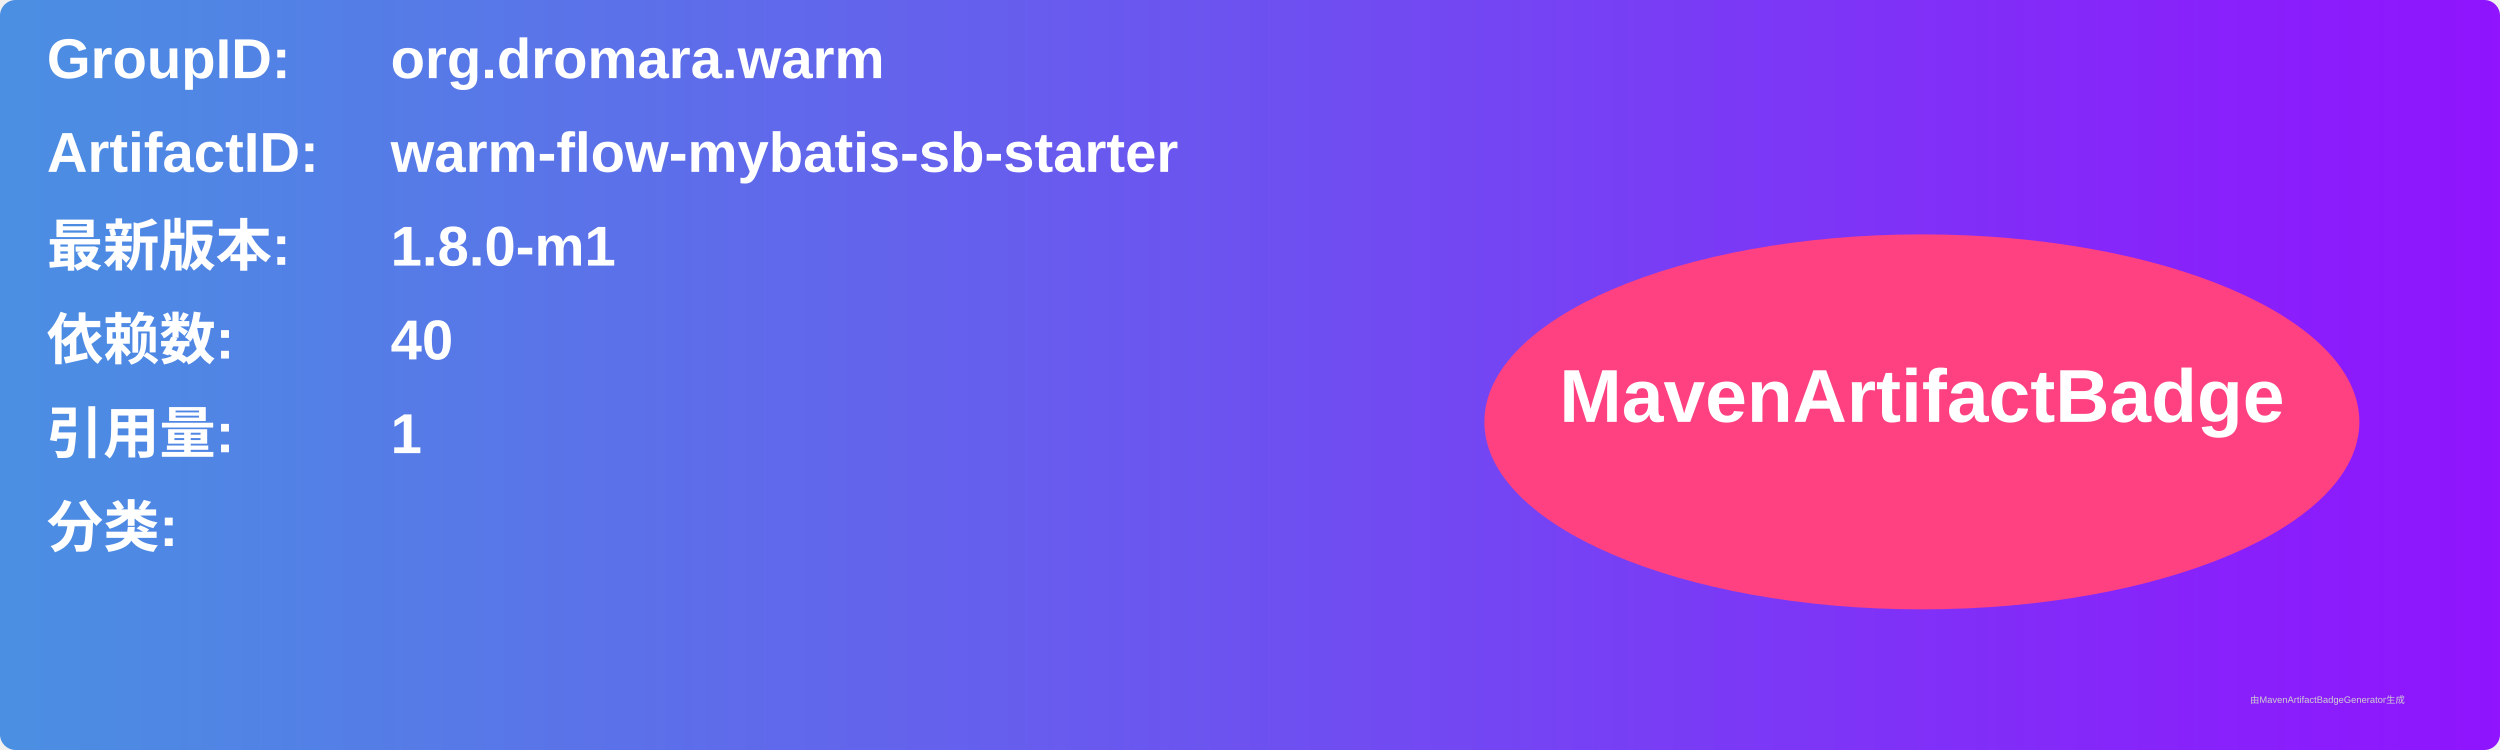
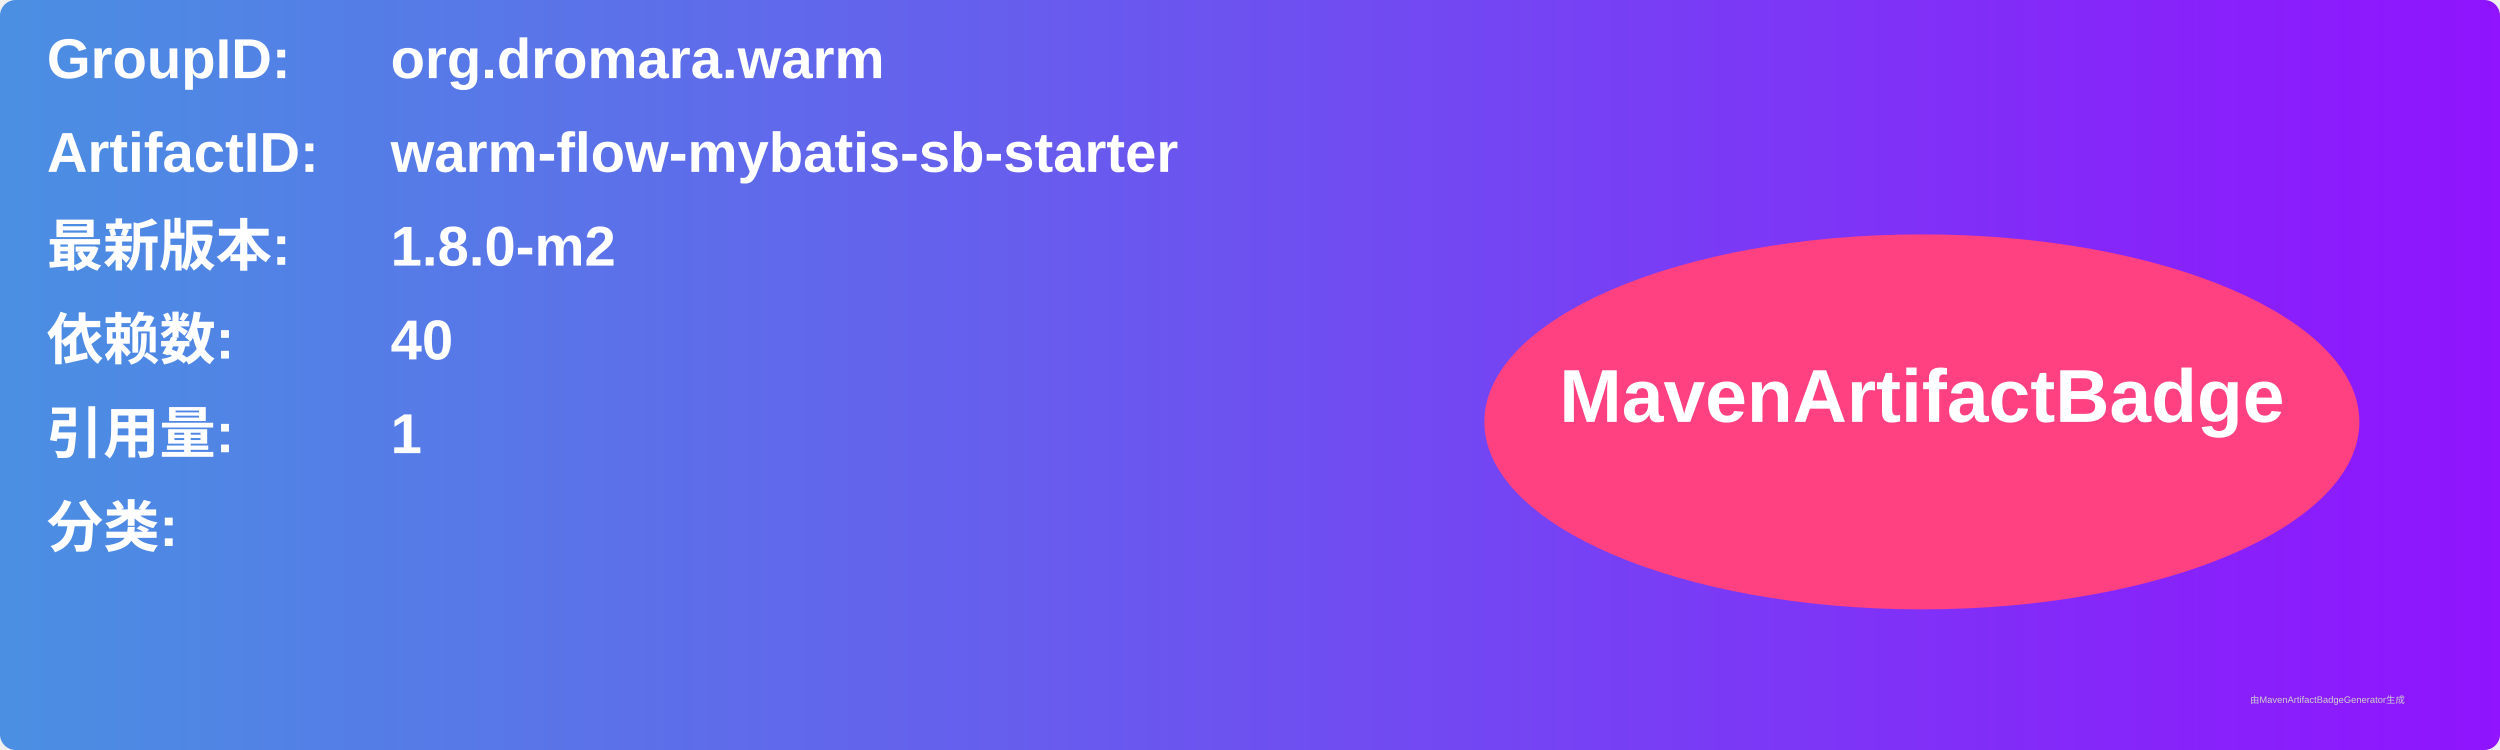
<svg xmlns="http://www.w3.org/2000/svg" width="800" height="240" viewBox="0 0 800 240">
  <linearGradient id="grad" x1="0%" y1="0%" x2="100%" y2="0%">
    <stop offset="0%" stop-color="#4a90e2" />
    <stop offset="100%" stop-color="#9013fe" />
  </linearGradient>
  <rect width="100%" height="100%" rx="5" ry="5" fill="url(#grad)" />
  <g transform="translate(15, 15)">
    <text x="0" y="10" font-family="Arial" font-size="18" fill="white" font-weight="bold" width="260">GroupID:</text>
    <text x="110" y="10" font-family="Arial" font-size="18" fill="white" font-weight="bold" width="460">org.dromara.warm</text>
    <text x="0" y="40" font-family="Arial" font-size="18" fill="white" font-weight="bold" width="260">ArtifactID:</text>
    <text x="110" y="40" font-family="Arial" font-size="18" fill="white" font-weight="bold" width="460">warm-flow-mybatis-sb-starter</text>
    <text x="0" y="70" font-family="Arial" font-size="18" fill="white" font-weight="bold">最新版本:</text>
    <text x="110" y="70" font-family="Arial" font-size="18" fill="white" font-weight="bold">
-       <tspan font-weight="bold">1.8.0-m1</tspan>
+       <tspan font-weight="bold">1.8.0-m2</tspan>
    </text>
    <text x="0" y="100" font-family="Arial" font-size="18" fill="white" font-weight="bold">依赖数: </text>
    <text x="110" y="100" font-family="Arial" font-size="18" fill="white">
      <tspan font-weight="bold">40</tspan>
    </text>
    <text x="0" y="130" font-family="Arial" font-size="18" fill="white" font-weight="bold">引用量: </text>
    <text x="110" y="130" font-family="Arial" font-size="18" fill="white">
      <tspan font-weight="bold">1</tspan>
    </text>
    <text x="0" y="160" font-family="Arial" font-size="18" fill="white" font-weight="bold">分类:</text>
    <text x="10" y="190" font-family="Arial" font-size="10" fill="white">
      <tspan font-weight="bold" />
    </text>
    <ellipse cx="600" cy="120" rx="140" ry="60" fill="#ff4081" />
    <text x="600" y="120" text-anchor="middle" font-family="Arial" font-size="24" fill="white" font-weight="bold">MavenArtifactBadge</text>
  </g>
  <text x="720" y="225" font-family="Arial" font-size="3" fill="#d0d0d0">由MavenArtifactBadgeGenerator生成</text>
</svg>
